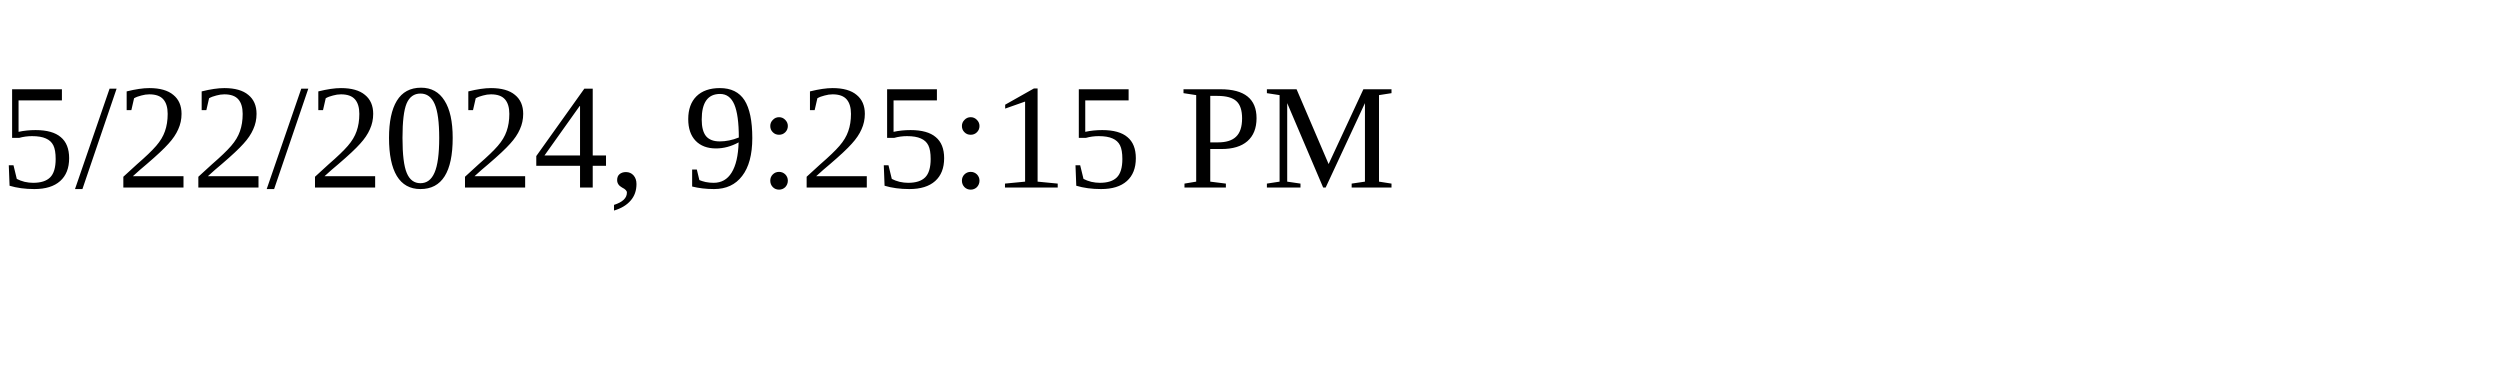
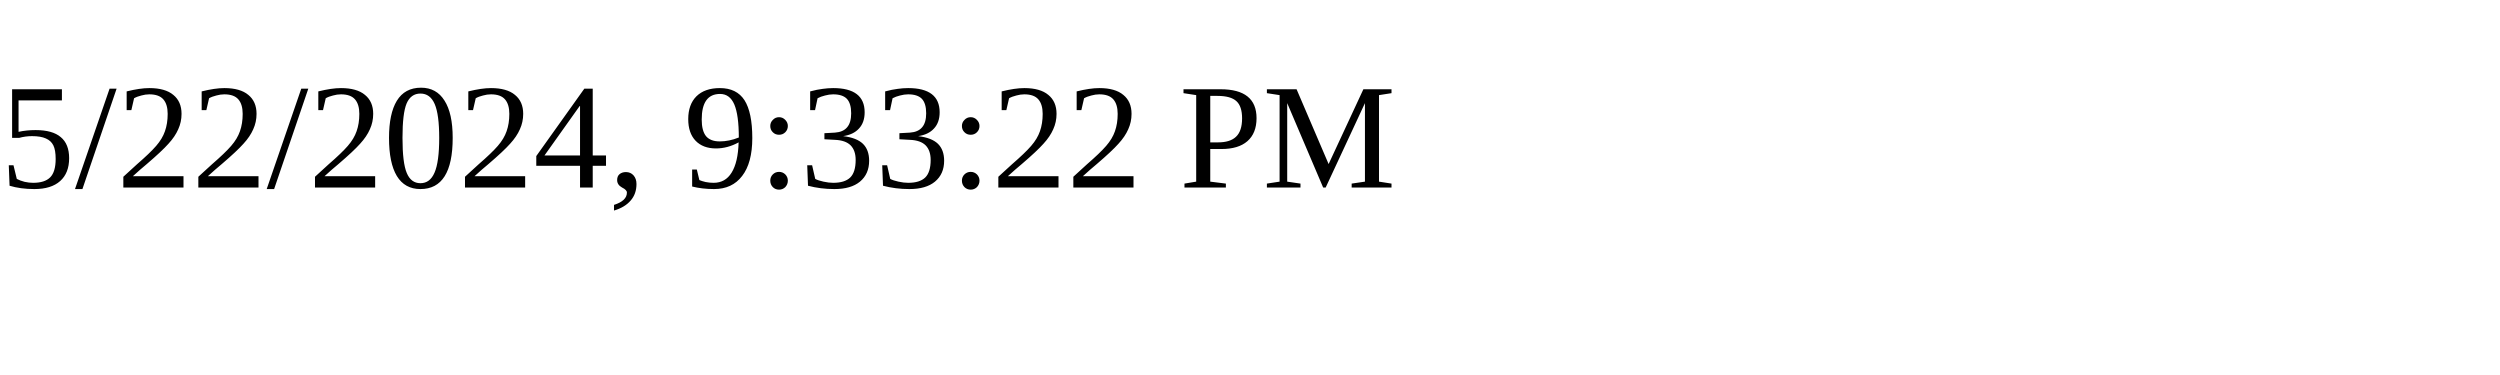
<svg xmlns="http://www.w3.org/2000/svg" height="30" width="200">
-   <text x="0" y="15">5/22/2024, 9:25:15 PM</text>
+   <text x="0" y="15">5/22/2024, 9:33:22 PM</text>
</svg>
